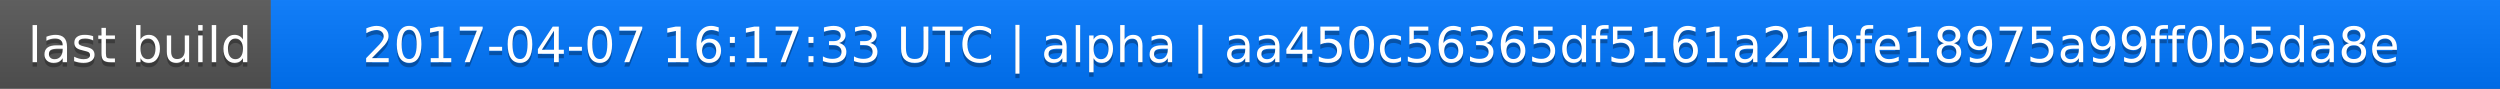
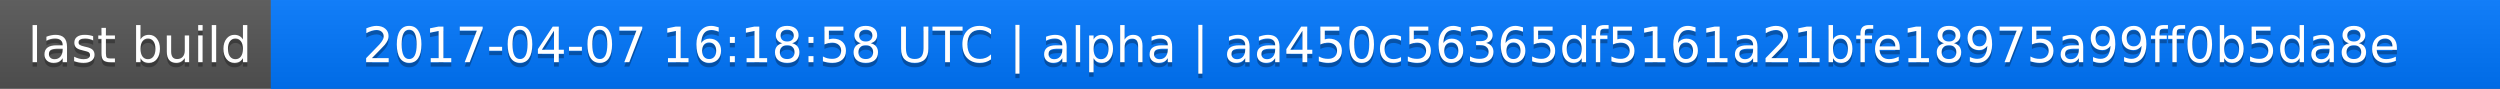
<svg xmlns="http://www.w3.org/2000/svg" width="563" height="20">
  <linearGradient id="a" x2="0" y2="100%">
    <stop offset="0" stop-color="#bbb" stop-opacity=".1" />
    <stop offset="1" stop-opacity=".1" />
  </linearGradient>
  <rect rx="0" width="563" height="20" fill="#555" />
  <rect rx="0" x="61" width="502" height="20" fill="#07f" />
  <path fill="#07f" d="M61 0h4v20h-4z" />
  <rect rx="0" width="563" height="20" fill="url(#a)" />
  <g fill="#fff" text-anchor="middle" font-family="DejaVu Sans,Verdana,Geneva,sans-serif" font-size="11">
    <text x="31.5" y="15" fill="#010101" fill-opacity=".3">last build</text>
    <text x="31.5" y="14">last build</text>
-     <text x="311" y="15" fill="#010101" fill-opacity=".3">2017-04-07 16:17:33 UTC | alpha | aa450c56365df5161a21bfe18975a99ff0b5da8e</text>
-     <text x="311" y="14">2017-04-07 16:17:33 UTC | alpha | aa450c56365df5161a21bfe18975a99ff0b5da8e</text>
+     <text x="311" y="15" fill="#010101" fill-opacity=".3">2017-04-07 16:18:58 UTC | alpha | aa450c56365df5161a21bfe18975a99ff0b5da8e</text>
+     <text x="311" y="14">2017-04-07 16:18:58 UTC | alpha | aa450c56365df5161a21bfe18975a99ff0b5da8e</text>
  </g>
</svg>
